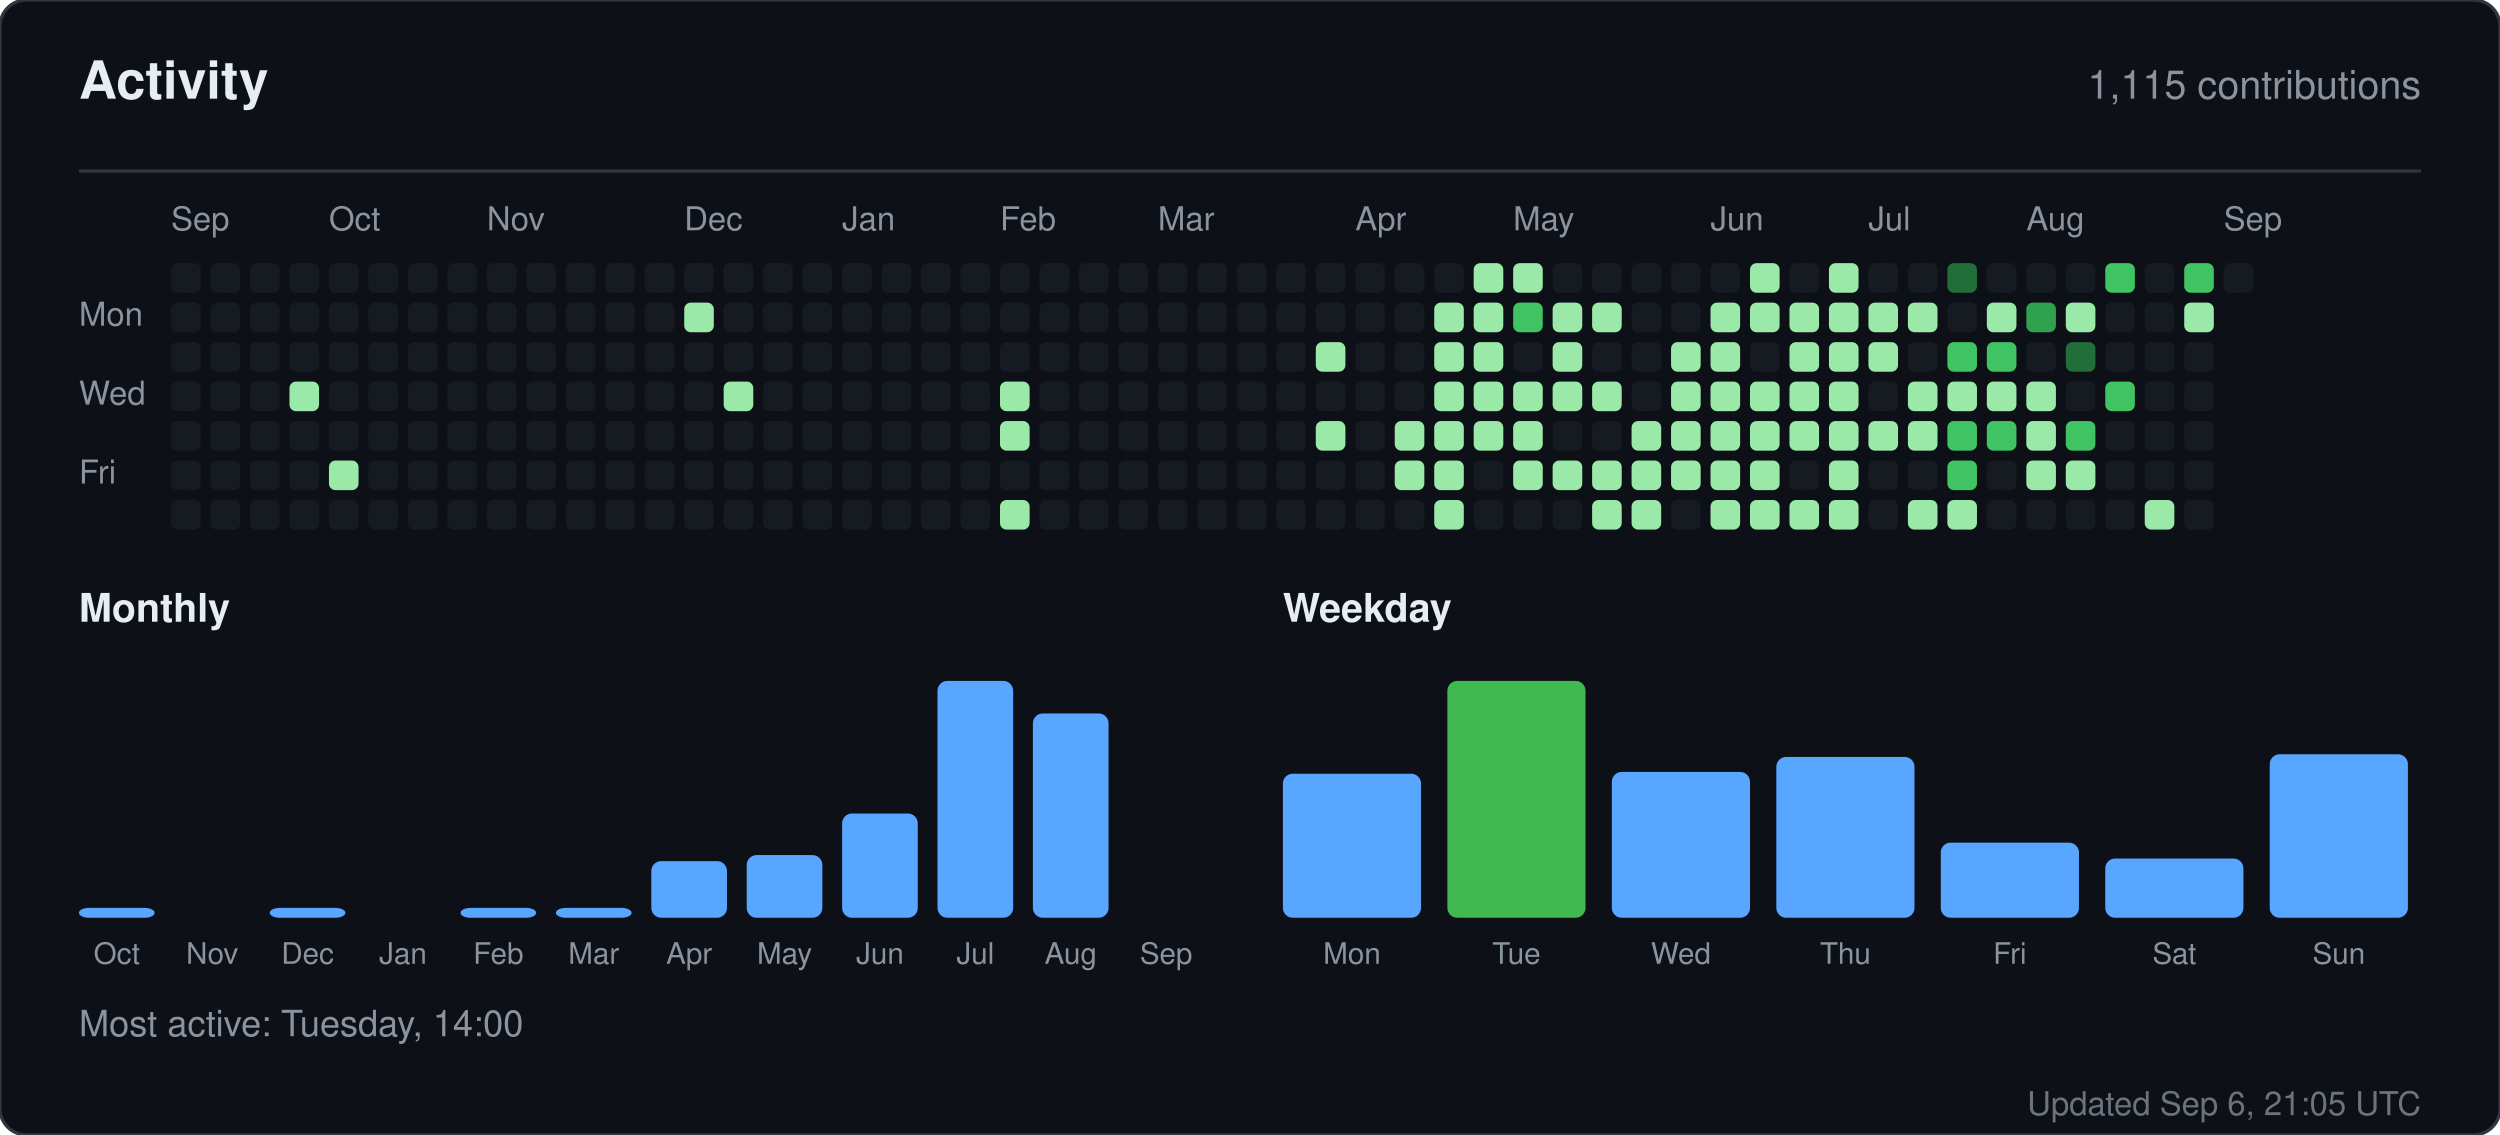
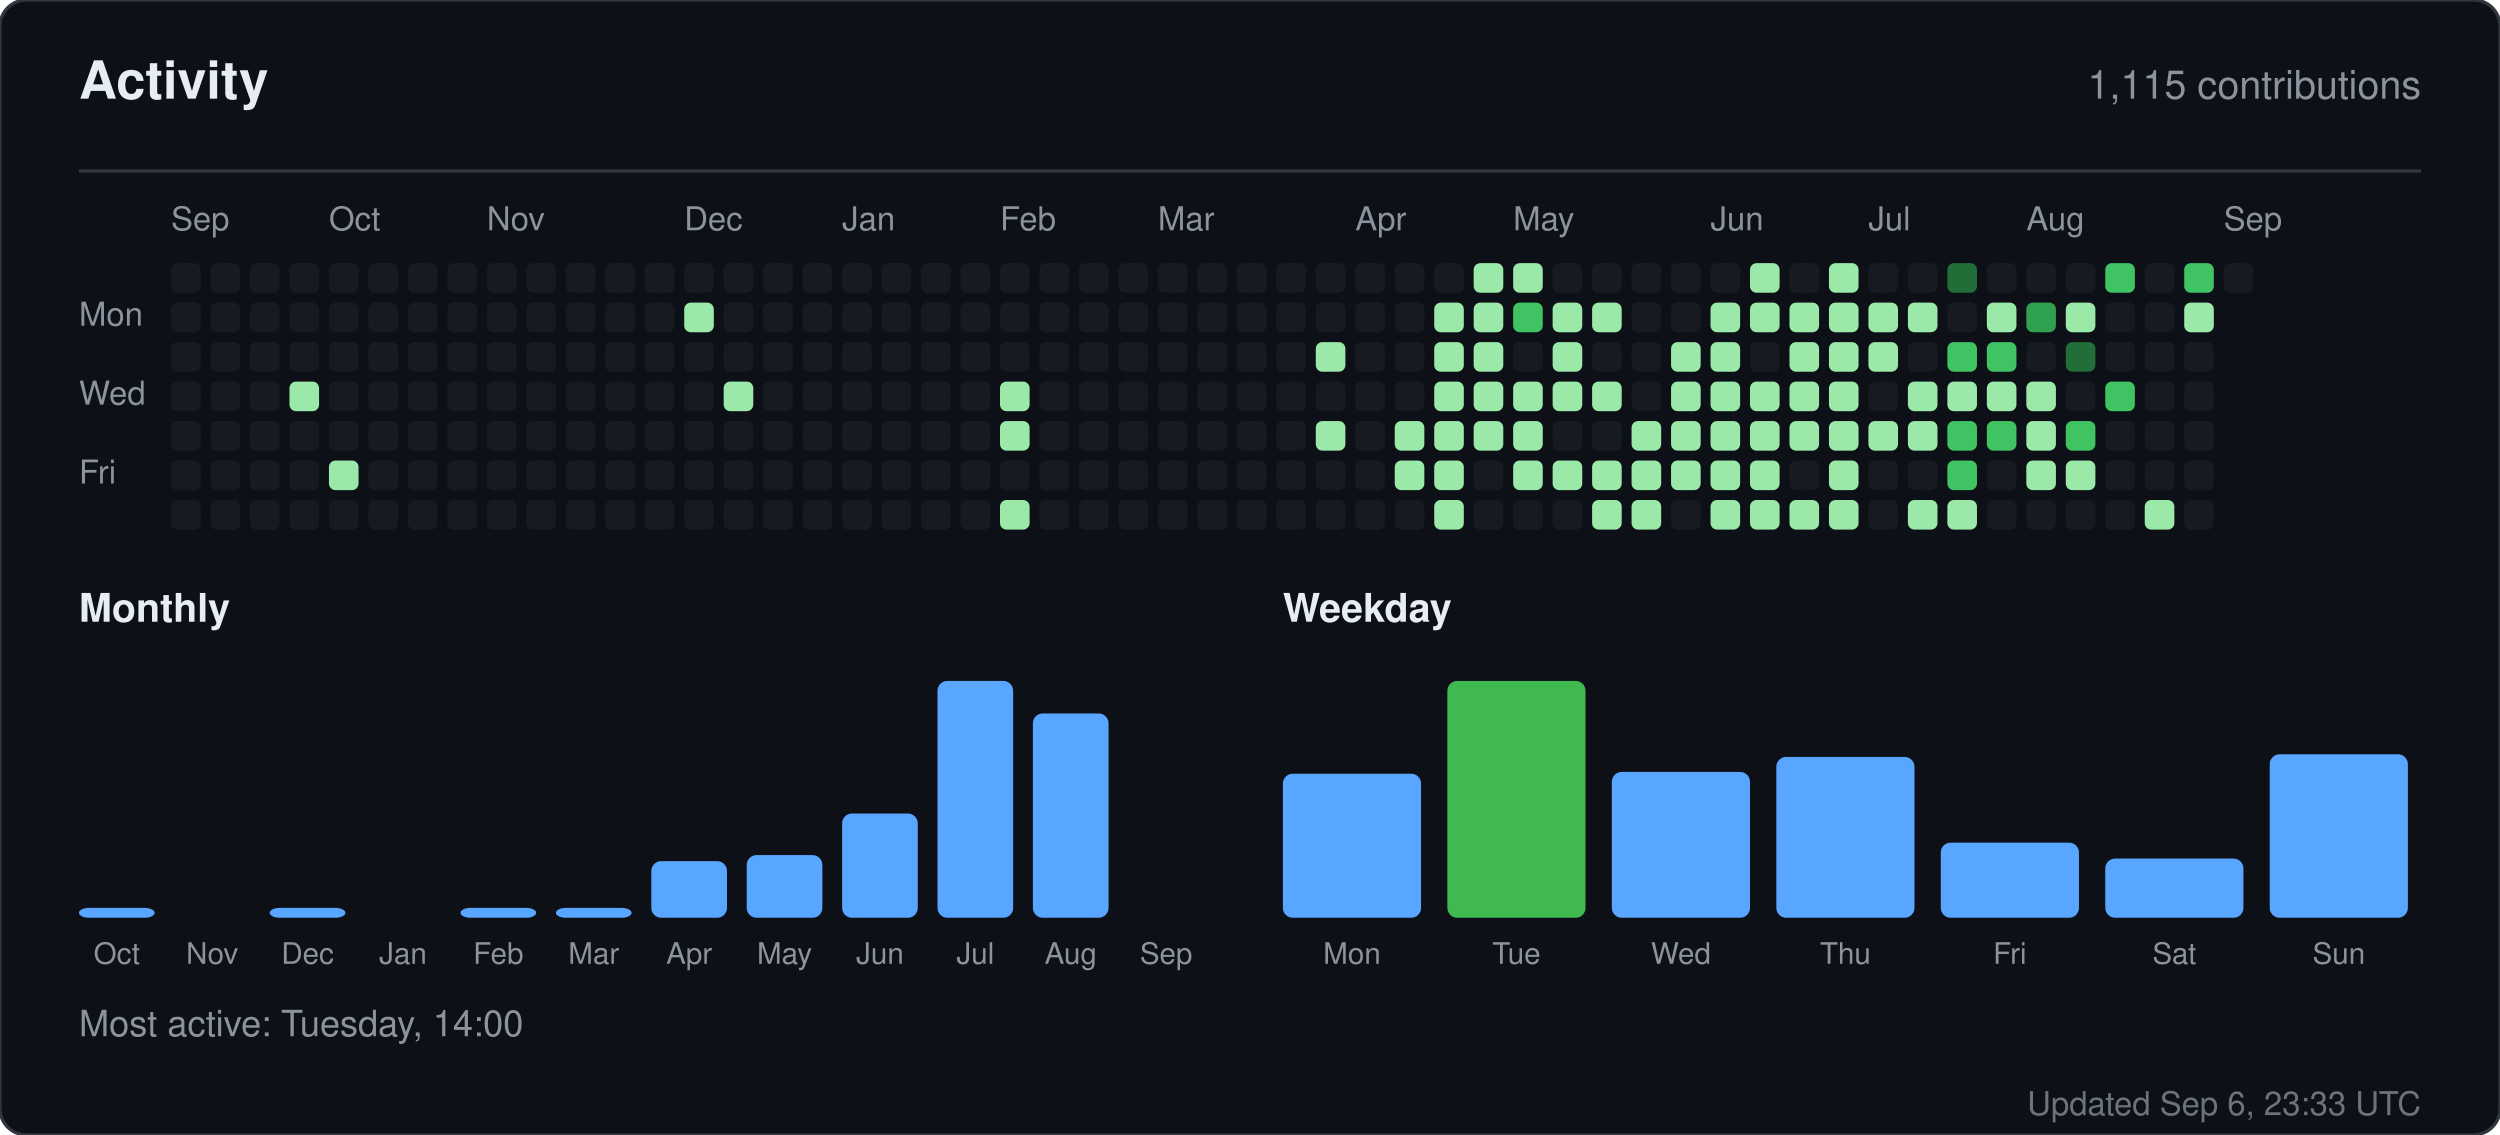
<svg xmlns="http://www.w3.org/2000/svg" width="760" height="345" viewBox="0 0 760 345" role="img" aria-label="Activity for sandiirawan12">
  <rect width="760" height="345" rx="8" fill="#0d1117" stroke="#30363d" />
  <g font-family="-apple-system, BlinkMacSystemFont, Segoe UI, Helvetica, Arial, sans-serif">
    <text x="24" y="30" fill="#e6edf3" font-size="16" font-weight="700">Activity</text>
    <text x="736" y="30" fill="#8b949e" font-size="12" text-anchor="end">1,115 contributions</text>
    <line x1="24" y1="52" x2="736" y2="52" stroke="#30363d" />
    <text x="52" y="70" fill="#8b949e" font-size="10">Sep</text>
    <text x="100" y="70" fill="#8b949e" font-size="10">Oct</text>
    <text x="148" y="70" fill="#8b949e" font-size="10">Nov</text>
    <text x="208" y="70" fill="#8b949e" font-size="10">Dec</text>
    <text x="256" y="70" fill="#8b949e" font-size="10">Jan</text>
    <text x="304" y="70" fill="#8b949e" font-size="10">Feb</text>
    <text x="352" y="70" fill="#8b949e" font-size="10">Mar</text>
    <text x="412" y="70" fill="#8b949e" font-size="10">Apr</text>
    <text x="460" y="70" fill="#8b949e" font-size="10">May</text>
    <text x="520" y="70" fill="#8b949e" font-size="10">Jun</text>
    <text x="568" y="70" fill="#8b949e" font-size="10">Jul</text>
    <text x="616" y="70" fill="#8b949e" font-size="10">Aug</text>
    <text x="676" y="70" fill="#8b949e" font-size="10">Sep</text>
    <text x="24" y="99" fill="#8b949e" font-size="10">Mon</text>
    <text x="24" y="123" fill="#8b949e" font-size="10">Wed</text>
    <text x="24" y="147" fill="#8b949e" font-size="10">Fri</text>
    <rect x="52" y="80" width="9" height="9" rx="2" fill="#161b22" />
    <rect x="52" y="92" width="9" height="9" rx="2" fill="#161b22" />
    <rect x="52" y="104" width="9" height="9" rx="2" fill="#161b22" />
    <rect x="52" y="116" width="9" height="9" rx="2" fill="#161b22" />
    <rect x="52" y="128" width="9" height="9" rx="2" fill="#161b22" />
    <rect x="52" y="140" width="9" height="9" rx="2" fill="#161b22" />
    <rect x="52" y="152" width="9" height="9" rx="2" fill="#161b22" />
    <rect x="64" y="80" width="9" height="9" rx="2" fill="#161b22" />
    <rect x="64" y="92" width="9" height="9" rx="2" fill="#161b22" />
    <rect x="64" y="104" width="9" height="9" rx="2" fill="#161b22" />
    <rect x="64" y="116" width="9" height="9" rx="2" fill="#161b22" />
    <rect x="64" y="128" width="9" height="9" rx="2" fill="#161b22" />
    <rect x="64" y="140" width="9" height="9" rx="2" fill="#161b22" />
    <rect x="64" y="152" width="9" height="9" rx="2" fill="#161b22" />
    <rect x="76" y="80" width="9" height="9" rx="2" fill="#161b22" />
    <rect x="76" y="92" width="9" height="9" rx="2" fill="#161b22" />
    <rect x="76" y="104" width="9" height="9" rx="2" fill="#161b22" />
    <rect x="76" y="116" width="9" height="9" rx="2" fill="#161b22" />
    <rect x="76" y="128" width="9" height="9" rx="2" fill="#161b22" />
    <rect x="76" y="140" width="9" height="9" rx="2" fill="#161b22" />
    <rect x="76" y="152" width="9" height="9" rx="2" fill="#161b22" />
    <rect x="88" y="80" width="9" height="9" rx="2" fill="#161b22" />
    <rect x="88" y="92" width="9" height="9" rx="2" fill="#161b22" />
    <rect x="88" y="104" width="9" height="9" rx="2" fill="#161b22" />
    <rect x="88" y="116" width="9" height="9" rx="2" fill="#9be9a8" />
    <rect x="88" y="128" width="9" height="9" rx="2" fill="#161b22" />
    <rect x="88" y="140" width="9" height="9" rx="2" fill="#161b22" />
    <rect x="88" y="152" width="9" height="9" rx="2" fill="#161b22" />
    <rect x="100" y="80" width="9" height="9" rx="2" fill="#161b22" />
    <rect x="100" y="92" width="9" height="9" rx="2" fill="#161b22" />
    <rect x="100" y="104" width="9" height="9" rx="2" fill="#161b22" />
    <rect x="100" y="116" width="9" height="9" rx="2" fill="#161b22" />
    <rect x="100" y="128" width="9" height="9" rx="2" fill="#161b22" />
    <rect x="100" y="140" width="9" height="9" rx="2" fill="#9be9a8" />
    <rect x="100" y="152" width="9" height="9" rx="2" fill="#161b22" />
    <rect x="112" y="80" width="9" height="9" rx="2" fill="#161b22" />
    <rect x="112" y="92" width="9" height="9" rx="2" fill="#161b22" />
    <rect x="112" y="104" width="9" height="9" rx="2" fill="#161b22" />
    <rect x="112" y="116" width="9" height="9" rx="2" fill="#161b22" />
    <rect x="112" y="128" width="9" height="9" rx="2" fill="#161b22" />
    <rect x="112" y="140" width="9" height="9" rx="2" fill="#161b22" />
    <rect x="112" y="152" width="9" height="9" rx="2" fill="#161b22" />
    <rect x="124" y="80" width="9" height="9" rx="2" fill="#161b22" />
    <rect x="124" y="92" width="9" height="9" rx="2" fill="#161b22" />
    <rect x="124" y="104" width="9" height="9" rx="2" fill="#161b22" />
    <rect x="124" y="116" width="9" height="9" rx="2" fill="#161b22" />
    <rect x="124" y="128" width="9" height="9" rx="2" fill="#161b22" />
    <rect x="124" y="140" width="9" height="9" rx="2" fill="#161b22" />
    <rect x="124" y="152" width="9" height="9" rx="2" fill="#161b22" />
    <rect x="136" y="80" width="9" height="9" rx="2" fill="#161b22" />
    <rect x="136" y="92" width="9" height="9" rx="2" fill="#161b22" />
    <rect x="136" y="104" width="9" height="9" rx="2" fill="#161b22" />
    <rect x="136" y="116" width="9" height="9" rx="2" fill="#161b22" />
    <rect x="136" y="128" width="9" height="9" rx="2" fill="#161b22" />
    <rect x="136" y="140" width="9" height="9" rx="2" fill="#161b22" />
    <rect x="136" y="152" width="9" height="9" rx="2" fill="#161b22" />
    <rect x="148" y="80" width="9" height="9" rx="2" fill="#161b22" />
    <rect x="148" y="92" width="9" height="9" rx="2" fill="#161b22" />
    <rect x="148" y="104" width="9" height="9" rx="2" fill="#161b22" />
    <rect x="148" y="116" width="9" height="9" rx="2" fill="#161b22" />
    <rect x="148" y="128" width="9" height="9" rx="2" fill="#161b22" />
    <rect x="148" y="140" width="9" height="9" rx="2" fill="#161b22" />
    <rect x="148" y="152" width="9" height="9" rx="2" fill="#161b22" />
    <rect x="160" y="80" width="9" height="9" rx="2" fill="#161b22" />
    <rect x="160" y="92" width="9" height="9" rx="2" fill="#161b22" />
    <rect x="160" y="104" width="9" height="9" rx="2" fill="#161b22" />
    <rect x="160" y="116" width="9" height="9" rx="2" fill="#161b22" />
    <rect x="160" y="128" width="9" height="9" rx="2" fill="#161b22" />
    <rect x="160" y="140" width="9" height="9" rx="2" fill="#161b22" />
    <rect x="160" y="152" width="9" height="9" rx="2" fill="#161b22" />
    <rect x="172" y="80" width="9" height="9" rx="2" fill="#161b22" />
    <rect x="172" y="92" width="9" height="9" rx="2" fill="#161b22" />
    <rect x="172" y="104" width="9" height="9" rx="2" fill="#161b22" />
    <rect x="172" y="116" width="9" height="9" rx="2" fill="#161b22" />
    <rect x="172" y="128" width="9" height="9" rx="2" fill="#161b22" />
    <rect x="172" y="140" width="9" height="9" rx="2" fill="#161b22" />
    <rect x="172" y="152" width="9" height="9" rx="2" fill="#161b22" />
    <rect x="184" y="80" width="9" height="9" rx="2" fill="#161b22" />
    <rect x="184" y="92" width="9" height="9" rx="2" fill="#161b22" />
    <rect x="184" y="104" width="9" height="9" rx="2" fill="#161b22" />
    <rect x="184" y="116" width="9" height="9" rx="2" fill="#161b22" />
    <rect x="184" y="128" width="9" height="9" rx="2" fill="#161b22" />
    <rect x="184" y="140" width="9" height="9" rx="2" fill="#161b22" />
    <rect x="184" y="152" width="9" height="9" rx="2" fill="#161b22" />
    <rect x="196" y="80" width="9" height="9" rx="2" fill="#161b22" />
    <rect x="196" y="92" width="9" height="9" rx="2" fill="#161b22" />
    <rect x="196" y="104" width="9" height="9" rx="2" fill="#161b22" />
    <rect x="196" y="116" width="9" height="9" rx="2" fill="#161b22" />
    <rect x="196" y="128" width="9" height="9" rx="2" fill="#161b22" />
    <rect x="196" y="140" width="9" height="9" rx="2" fill="#161b22" />
    <rect x="196" y="152" width="9" height="9" rx="2" fill="#161b22" />
    <rect x="208" y="80" width="9" height="9" rx="2" fill="#161b22" />
    <rect x="208" y="92" width="9" height="9" rx="2" fill="#9be9a8" />
    <rect x="208" y="104" width="9" height="9" rx="2" fill="#161b22" />
    <rect x="208" y="116" width="9" height="9" rx="2" fill="#161b22" />
    <rect x="208" y="128" width="9" height="9" rx="2" fill="#161b22" />
    <rect x="208" y="140" width="9" height="9" rx="2" fill="#161b22" />
    <rect x="208" y="152" width="9" height="9" rx="2" fill="#161b22" />
    <rect x="220" y="80" width="9" height="9" rx="2" fill="#161b22" />
    <rect x="220" y="92" width="9" height="9" rx="2" fill="#161b22" />
    <rect x="220" y="104" width="9" height="9" rx="2" fill="#161b22" />
    <rect x="220" y="116" width="9" height="9" rx="2" fill="#9be9a8" />
    <rect x="220" y="128" width="9" height="9" rx="2" fill="#161b22" />
    <rect x="220" y="140" width="9" height="9" rx="2" fill="#161b22" />
    <rect x="220" y="152" width="9" height="9" rx="2" fill="#161b22" />
    <rect x="232" y="80" width="9" height="9" rx="2" fill="#161b22" />
    <rect x="232" y="92" width="9" height="9" rx="2" fill="#161b22" />
    <rect x="232" y="104" width="9" height="9" rx="2" fill="#161b22" />
    <rect x="232" y="116" width="9" height="9" rx="2" fill="#161b22" />
    <rect x="232" y="128" width="9" height="9" rx="2" fill="#161b22" />
    <rect x="232" y="140" width="9" height="9" rx="2" fill="#161b22" />
    <rect x="232" y="152" width="9" height="9" rx="2" fill="#161b22" />
    <rect x="244" y="80" width="9" height="9" rx="2" fill="#161b22" />
    <rect x="244" y="92" width="9" height="9" rx="2" fill="#161b22" />
    <rect x="244" y="104" width="9" height="9" rx="2" fill="#161b22" />
    <rect x="244" y="116" width="9" height="9" rx="2" fill="#161b22" />
    <rect x="244" y="128" width="9" height="9" rx="2" fill="#161b22" />
    <rect x="244" y="140" width="9" height="9" rx="2" fill="#161b22" />
    <rect x="244" y="152" width="9" height="9" rx="2" fill="#161b22" />
    <rect x="256" y="80" width="9" height="9" rx="2" fill="#161b22" />
    <rect x="256" y="92" width="9" height="9" rx="2" fill="#161b22" />
    <rect x="256" y="104" width="9" height="9" rx="2" fill="#161b22" />
    <rect x="256" y="116" width="9" height="9" rx="2" fill="#161b22" />
    <rect x="256" y="128" width="9" height="9" rx="2" fill="#161b22" />
    <rect x="256" y="140" width="9" height="9" rx="2" fill="#161b22" />
    <rect x="256" y="152" width="9" height="9" rx="2" fill="#161b22" />
    <rect x="268" y="80" width="9" height="9" rx="2" fill="#161b22" />
    <rect x="268" y="92" width="9" height="9" rx="2" fill="#161b22" />
    <rect x="268" y="104" width="9" height="9" rx="2" fill="#161b22" />
    <rect x="268" y="116" width="9" height="9" rx="2" fill="#161b22" />
    <rect x="268" y="128" width="9" height="9" rx="2" fill="#161b22" />
    <rect x="268" y="140" width="9" height="9" rx="2" fill="#161b22" />
    <rect x="268" y="152" width="9" height="9" rx="2" fill="#161b22" />
    <rect x="280" y="80" width="9" height="9" rx="2" fill="#161b22" />
    <rect x="280" y="92" width="9" height="9" rx="2" fill="#161b22" />
    <rect x="280" y="104" width="9" height="9" rx="2" fill="#161b22" />
    <rect x="280" y="116" width="9" height="9" rx="2" fill="#161b22" />
    <rect x="280" y="128" width="9" height="9" rx="2" fill="#161b22" />
    <rect x="280" y="140" width="9" height="9" rx="2" fill="#161b22" />
    <rect x="280" y="152" width="9" height="9" rx="2" fill="#161b22" />
    <rect x="292" y="80" width="9" height="9" rx="2" fill="#161b22" />
    <rect x="292" y="92" width="9" height="9" rx="2" fill="#161b22" />
    <rect x="292" y="104" width="9" height="9" rx="2" fill="#161b22" />
    <rect x="292" y="116" width="9" height="9" rx="2" fill="#161b22" />
    <rect x="292" y="128" width="9" height="9" rx="2" fill="#161b22" />
    <rect x="292" y="140" width="9" height="9" rx="2" fill="#161b22" />
    <rect x="292" y="152" width="9" height="9" rx="2" fill="#161b22" />
    <rect x="304" y="80" width="9" height="9" rx="2" fill="#161b22" />
    <rect x="304" y="92" width="9" height="9" rx="2" fill="#161b22" />
    <rect x="304" y="104" width="9" height="9" rx="2" fill="#161b22" />
    <rect x="304" y="116" width="9" height="9" rx="2" fill="#9be9a8" />
    <rect x="304" y="128" width="9" height="9" rx="2" fill="#9be9a8" />
    <rect x="304" y="140" width="9" height="9" rx="2" fill="#161b22" />
    <rect x="304" y="152" width="9" height="9" rx="2" fill="#9be9a8" />
    <rect x="316" y="80" width="9" height="9" rx="2" fill="#161b22" />
    <rect x="316" y="92" width="9" height="9" rx="2" fill="#161b22" />
    <rect x="316" y="104" width="9" height="9" rx="2" fill="#161b22" />
    <rect x="316" y="116" width="9" height="9" rx="2" fill="#161b22" />
    <rect x="316" y="128" width="9" height="9" rx="2" fill="#161b22" />
    <rect x="316" y="140" width="9" height="9" rx="2" fill="#161b22" />
    <rect x="316" y="152" width="9" height="9" rx="2" fill="#161b22" />
    <rect x="328" y="80" width="9" height="9" rx="2" fill="#161b22" />
    <rect x="328" y="92" width="9" height="9" rx="2" fill="#161b22" />
    <rect x="328" y="104" width="9" height="9" rx="2" fill="#161b22" />
    <rect x="328" y="116" width="9" height="9" rx="2" fill="#161b22" />
    <rect x="328" y="128" width="9" height="9" rx="2" fill="#161b22" />
    <rect x="328" y="140" width="9" height="9" rx="2" fill="#161b22" />
    <rect x="328" y="152" width="9" height="9" rx="2" fill="#161b22" />
    <rect x="340" y="80" width="9" height="9" rx="2" fill="#161b22" />
    <rect x="340" y="92" width="9" height="9" rx="2" fill="#161b22" />
    <rect x="340" y="104" width="9" height="9" rx="2" fill="#161b22" />
    <rect x="340" y="116" width="9" height="9" rx="2" fill="#161b22" />
    <rect x="340" y="128" width="9" height="9" rx="2" fill="#161b22" />
    <rect x="340" y="140" width="9" height="9" rx="2" fill="#161b22" />
    <rect x="340" y="152" width="9" height="9" rx="2" fill="#161b22" />
    <rect x="352" y="80" width="9" height="9" rx="2" fill="#161b22" />
    <rect x="352" y="92" width="9" height="9" rx="2" fill="#161b22" />
    <rect x="352" y="104" width="9" height="9" rx="2" fill="#161b22" />
    <rect x="352" y="116" width="9" height="9" rx="2" fill="#161b22" />
    <rect x="352" y="128" width="9" height="9" rx="2" fill="#161b22" />
    <rect x="352" y="140" width="9" height="9" rx="2" fill="#161b22" />
    <rect x="352" y="152" width="9" height="9" rx="2" fill="#161b22" />
    <rect x="364" y="80" width="9" height="9" rx="2" fill="#161b22" />
    <rect x="364" y="92" width="9" height="9" rx="2" fill="#161b22" />
    <rect x="364" y="104" width="9" height="9" rx="2" fill="#161b22" />
    <rect x="364" y="116" width="9" height="9" rx="2" fill="#161b22" />
    <rect x="364" y="128" width="9" height="9" rx="2" fill="#161b22" />
    <rect x="364" y="140" width="9" height="9" rx="2" fill="#161b22" />
    <rect x="364" y="152" width="9" height="9" rx="2" fill="#161b22" />
    <rect x="376" y="80" width="9" height="9" rx="2" fill="#161b22" />
    <rect x="376" y="92" width="9" height="9" rx="2" fill="#161b22" />
    <rect x="376" y="104" width="9" height="9" rx="2" fill="#161b22" />
    <rect x="376" y="116" width="9" height="9" rx="2" fill="#161b22" />
    <rect x="376" y="128" width="9" height="9" rx="2" fill="#161b22" />
    <rect x="376" y="140" width="9" height="9" rx="2" fill="#161b22" />
    <rect x="376" y="152" width="9" height="9" rx="2" fill="#161b22" />
    <rect x="388" y="80" width="9" height="9" rx="2" fill="#161b22" />
    <rect x="388" y="92" width="9" height="9" rx="2" fill="#161b22" />
    <rect x="388" y="104" width="9" height="9" rx="2" fill="#161b22" />
    <rect x="388" y="116" width="9" height="9" rx="2" fill="#161b22" />
    <rect x="388" y="128" width="9" height="9" rx="2" fill="#161b22" />
    <rect x="388" y="140" width="9" height="9" rx="2" fill="#161b22" />
    <rect x="388" y="152" width="9" height="9" rx="2" fill="#161b22" />
    <rect x="400" y="80" width="9" height="9" rx="2" fill="#161b22" />
    <rect x="400" y="92" width="9" height="9" rx="2" fill="#161b22" />
    <rect x="400" y="104" width="9" height="9" rx="2" fill="#9be9a8" />
    <rect x="400" y="116" width="9" height="9" rx="2" fill="#161b22" />
    <rect x="400" y="128" width="9" height="9" rx="2" fill="#9be9a8" />
    <rect x="400" y="140" width="9" height="9" rx="2" fill="#161b22" />
    <rect x="400" y="152" width="9" height="9" rx="2" fill="#161b22" />
    <rect x="412" y="80" width="9" height="9" rx="2" fill="#161b22" />
    <rect x="412" y="92" width="9" height="9" rx="2" fill="#161b22" />
    <rect x="412" y="104" width="9" height="9" rx="2" fill="#161b22" />
    <rect x="412" y="116" width="9" height="9" rx="2" fill="#161b22" />
    <rect x="412" y="128" width="9" height="9" rx="2" fill="#161b22" />
    <rect x="412" y="140" width="9" height="9" rx="2" fill="#161b22" />
    <rect x="412" y="152" width="9" height="9" rx="2" fill="#161b22" />
    <rect x="424" y="80" width="9" height="9" rx="2" fill="#161b22" />
    <rect x="424" y="92" width="9" height="9" rx="2" fill="#161b22" />
    <rect x="424" y="104" width="9" height="9" rx="2" fill="#161b22" />
    <rect x="424" y="116" width="9" height="9" rx="2" fill="#161b22" />
    <rect x="424" y="128" width="9" height="9" rx="2" fill="#9be9a8" />
    <rect x="424" y="140" width="9" height="9" rx="2" fill="#9be9a8" />
    <rect x="424" y="152" width="9" height="9" rx="2" fill="#161b22" />
    <rect x="436" y="80" width="9" height="9" rx="2" fill="#161b22" />
    <rect x="436" y="92" width="9" height="9" rx="2" fill="#9be9a8" />
    <rect x="436" y="104" width="9" height="9" rx="2" fill="#9be9a8" />
    <rect x="436" y="116" width="9" height="9" rx="2" fill="#9be9a8" />
    <rect x="436" y="128" width="9" height="9" rx="2" fill="#9be9a8" />
    <rect x="436" y="140" width="9" height="9" rx="2" fill="#9be9a8" />
    <rect x="436" y="152" width="9" height="9" rx="2" fill="#9be9a8" />
    <rect x="448" y="80" width="9" height="9" rx="2" fill="#9be9a8" />
    <rect x="448" y="92" width="9" height="9" rx="2" fill="#9be9a8" />
    <rect x="448" y="104" width="9" height="9" rx="2" fill="#9be9a8" />
    <rect x="448" y="116" width="9" height="9" rx="2" fill="#9be9a8" />
    <rect x="448" y="128" width="9" height="9" rx="2" fill="#9be9a8" />
    <rect x="448" y="140" width="9" height="9" rx="2" fill="#161b22" />
    <rect x="448" y="152" width="9" height="9" rx="2" fill="#161b22" />
    <rect x="460" y="80" width="9" height="9" rx="2" fill="#9be9a8" />
    <rect x="460" y="92" width="9" height="9" rx="2" fill="#40c463" />
    <rect x="460" y="104" width="9" height="9" rx="2" fill="#161b22" />
    <rect x="460" y="116" width="9" height="9" rx="2" fill="#9be9a8" />
    <rect x="460" y="128" width="9" height="9" rx="2" fill="#9be9a8" />
    <rect x="460" y="140" width="9" height="9" rx="2" fill="#9be9a8" />
    <rect x="460" y="152" width="9" height="9" rx="2" fill="#161b22" />
    <rect x="472" y="80" width="9" height="9" rx="2" fill="#161b22" />
    <rect x="472" y="92" width="9" height="9" rx="2" fill="#9be9a8" />
    <rect x="472" y="104" width="9" height="9" rx="2" fill="#9be9a8" />
    <rect x="472" y="116" width="9" height="9" rx="2" fill="#9be9a8" />
    <rect x="472" y="128" width="9" height="9" rx="2" fill="#161b22" />
    <rect x="472" y="140" width="9" height="9" rx="2" fill="#9be9a8" />
    <rect x="472" y="152" width="9" height="9" rx="2" fill="#161b22" />
    <rect x="484" y="80" width="9" height="9" rx="2" fill="#161b22" />
    <rect x="484" y="92" width="9" height="9" rx="2" fill="#9be9a8" />
    <rect x="484" y="104" width="9" height="9" rx="2" fill="#161b22" />
    <rect x="484" y="116" width="9" height="9" rx="2" fill="#9be9a8" />
    <rect x="484" y="128" width="9" height="9" rx="2" fill="#161b22" />
    <rect x="484" y="140" width="9" height="9" rx="2" fill="#9be9a8" />
    <rect x="484" y="152" width="9" height="9" rx="2" fill="#9be9a8" />
    <rect x="496" y="80" width="9" height="9" rx="2" fill="#161b22" />
    <rect x="496" y="92" width="9" height="9" rx="2" fill="#161b22" />
    <rect x="496" y="104" width="9" height="9" rx="2" fill="#161b22" />
    <rect x="496" y="116" width="9" height="9" rx="2" fill="#161b22" />
    <rect x="496" y="128" width="9" height="9" rx="2" fill="#9be9a8" />
    <rect x="496" y="140" width="9" height="9" rx="2" fill="#9be9a8" />
    <rect x="496" y="152" width="9" height="9" rx="2" fill="#9be9a8" />
    <rect x="508" y="80" width="9" height="9" rx="2" fill="#161b22" />
    <rect x="508" y="92" width="9" height="9" rx="2" fill="#161b22" />
    <rect x="508" y="104" width="9" height="9" rx="2" fill="#9be9a8" />
    <rect x="508" y="116" width="9" height="9" rx="2" fill="#9be9a8" />
    <rect x="508" y="128" width="9" height="9" rx="2" fill="#9be9a8" />
    <rect x="508" y="140" width="9" height="9" rx="2" fill="#9be9a8" />
    <rect x="508" y="152" width="9" height="9" rx="2" fill="#161b22" />
    <rect x="520" y="80" width="9" height="9" rx="2" fill="#161b22" />
    <rect x="520" y="92" width="9" height="9" rx="2" fill="#9be9a8" />
    <rect x="520" y="104" width="9" height="9" rx="2" fill="#9be9a8" />
    <rect x="520" y="116" width="9" height="9" rx="2" fill="#9be9a8" />
    <rect x="520" y="128" width="9" height="9" rx="2" fill="#9be9a8" />
    <rect x="520" y="140" width="9" height="9" rx="2" fill="#9be9a8" />
    <rect x="520" y="152" width="9" height="9" rx="2" fill="#9be9a8" />
    <rect x="532" y="80" width="9" height="9" rx="2" fill="#9be9a8" />
    <rect x="532" y="92" width="9" height="9" rx="2" fill="#9be9a8" />
    <rect x="532" y="104" width="9" height="9" rx="2" fill="#161b22" />
    <rect x="532" y="116" width="9" height="9" rx="2" fill="#9be9a8" />
    <rect x="532" y="128" width="9" height="9" rx="2" fill="#9be9a8" />
    <rect x="532" y="140" width="9" height="9" rx="2" fill="#9be9a8" />
    <rect x="532" y="152" width="9" height="9" rx="2" fill="#9be9a8" />
    <rect x="544" y="80" width="9" height="9" rx="2" fill="#161b22" />
    <rect x="544" y="92" width="9" height="9" rx="2" fill="#9be9a8" />
    <rect x="544" y="104" width="9" height="9" rx="2" fill="#9be9a8" />
    <rect x="544" y="116" width="9" height="9" rx="2" fill="#9be9a8" />
    <rect x="544" y="128" width="9" height="9" rx="2" fill="#9be9a8" />
    <rect x="544" y="140" width="9" height="9" rx="2" fill="#161b22" />
    <rect x="544" y="152" width="9" height="9" rx="2" fill="#9be9a8" />
    <rect x="556" y="80" width="9" height="9" rx="2" fill="#9be9a8" />
    <rect x="556" y="92" width="9" height="9" rx="2" fill="#9be9a8" />
    <rect x="556" y="104" width="9" height="9" rx="2" fill="#9be9a8" />
    <rect x="556" y="116" width="9" height="9" rx="2" fill="#9be9a8" />
    <rect x="556" y="128" width="9" height="9" rx="2" fill="#9be9a8" />
    <rect x="556" y="140" width="9" height="9" rx="2" fill="#9be9a8" />
    <rect x="556" y="152" width="9" height="9" rx="2" fill="#9be9a8" />
    <rect x="568" y="80" width="9" height="9" rx="2" fill="#161b22" />
    <rect x="568" y="92" width="9" height="9" rx="2" fill="#9be9a8" />
    <rect x="568" y="104" width="9" height="9" rx="2" fill="#9be9a8" />
    <rect x="568" y="116" width="9" height="9" rx="2" fill="#161b22" />
    <rect x="568" y="128" width="9" height="9" rx="2" fill="#9be9a8" />
    <rect x="568" y="140" width="9" height="9" rx="2" fill="#161b22" />
    <rect x="568" y="152" width="9" height="9" rx="2" fill="#161b22" />
    <rect x="580" y="80" width="9" height="9" rx="2" fill="#161b22" />
    <rect x="580" y="92" width="9" height="9" rx="2" fill="#9be9a8" />
    <rect x="580" y="104" width="9" height="9" rx="2" fill="#161b22" />
    <rect x="580" y="116" width="9" height="9" rx="2" fill="#9be9a8" />
    <rect x="580" y="128" width="9" height="9" rx="2" fill="#9be9a8" />
    <rect x="580" y="140" width="9" height="9" rx="2" fill="#161b22" />
    <rect x="580" y="152" width="9" height="9" rx="2" fill="#9be9a8" />
    <rect x="592" y="80" width="9" height="9" rx="2" fill="#216e39" />
    <rect x="592" y="92" width="9" height="9" rx="2" fill="#161b22" />
    <rect x="592" y="104" width="9" height="9" rx="2" fill="#40c463" />
    <rect x="592" y="116" width="9" height="9" rx="2" fill="#9be9a8" />
    <rect x="592" y="128" width="9" height="9" rx="2" fill="#40c463" />
    <rect x="592" y="140" width="9" height="9" rx="2" fill="#40c463" />
    <rect x="592" y="152" width="9" height="9" rx="2" fill="#9be9a8" />
    <rect x="604" y="80" width="9" height="9" rx="2" fill="#161b22" />
    <rect x="604" y="92" width="9" height="9" rx="2" fill="#9be9a8" />
    <rect x="604" y="104" width="9" height="9" rx="2" fill="#40c463" />
    <rect x="604" y="116" width="9" height="9" rx="2" fill="#9be9a8" />
    <rect x="604" y="128" width="9" height="9" rx="2" fill="#40c463" />
    <rect x="604" y="140" width="9" height="9" rx="2" fill="#161b22" />
    <rect x="604" y="152" width="9" height="9" rx="2" fill="#161b22" />
    <rect x="616" y="80" width="9" height="9" rx="2" fill="#161b22" />
    <rect x="616" y="92" width="9" height="9" rx="2" fill="#30a14e" />
    <rect x="616" y="104" width="9" height="9" rx="2" fill="#161b22" />
    <rect x="616" y="116" width="9" height="9" rx="2" fill="#9be9a8" />
    <rect x="616" y="128" width="9" height="9" rx="2" fill="#9be9a8" />
    <rect x="616" y="140" width="9" height="9" rx="2" fill="#9be9a8" />
    <rect x="616" y="152" width="9" height="9" rx="2" fill="#161b22" />
    <rect x="628" y="80" width="9" height="9" rx="2" fill="#161b22" />
    <rect x="628" y="92" width="9" height="9" rx="2" fill="#9be9a8" />
    <rect x="628" y="104" width="9" height="9" rx="2" fill="#216e39" />
    <rect x="628" y="116" width="9" height="9" rx="2" fill="#161b22" />
    <rect x="628" y="128" width="9" height="9" rx="2" fill="#40c463" />
    <rect x="628" y="140" width="9" height="9" rx="2" fill="#9be9a8" />
    <rect x="628" y="152" width="9" height="9" rx="2" fill="#161b22" />
    <rect x="640" y="80" width="9" height="9" rx="2" fill="#40c463" />
    <rect x="640" y="92" width="9" height="9" rx="2" fill="#161b22" />
    <rect x="640" y="104" width="9" height="9" rx="2" fill="#161b22" />
    <rect x="640" y="116" width="9" height="9" rx="2" fill="#40c463" />
    <rect x="640" y="128" width="9" height="9" rx="2" fill="#161b22" />
    <rect x="640" y="140" width="9" height="9" rx="2" fill="#161b22" />
    <rect x="640" y="152" width="9" height="9" rx="2" fill="#161b22" />
    <rect x="652" y="80" width="9" height="9" rx="2" fill="#161b22" />
    <rect x="652" y="92" width="9" height="9" rx="2" fill="#161b22" />
    <rect x="652" y="104" width="9" height="9" rx="2" fill="#161b22" />
    <rect x="652" y="116" width="9" height="9" rx="2" fill="#161b22" />
    <rect x="652" y="128" width="9" height="9" rx="2" fill="#161b22" />
    <rect x="652" y="140" width="9" height="9" rx="2" fill="#161b22" />
    <rect x="652" y="152" width="9" height="9" rx="2" fill="#9be9a8" />
    <rect x="664" y="80" width="9" height="9" rx="2" fill="#40c463" />
    <rect x="664" y="92" width="9" height="9" rx="2" fill="#9be9a8" />
    <rect x="664" y="104" width="9" height="9" rx="2" fill="#161b22" />
    <rect x="664" y="116" width="9" height="9" rx="2" fill="#161b22" />
    <rect x="664" y="128" width="9" height="9" rx="2" fill="#161b22" />
    <rect x="664" y="140" width="9" height="9" rx="2" fill="#161b22" />
    <rect x="664" y="152" width="9" height="9" rx="2" fill="#161b22" />
    <rect x="676" y="80" width="9" height="9" rx="2" fill="#161b22" />
    <text x="24" y="189" fill="#e6edf3" font-size="12" font-weight="600">Monthly</text>
    <text x="390" y="189" fill="#e6edf3" font-size="12" font-weight="600">Weekday</text>
    <rect x="24" y="276" width="23" height="3" rx="3" fill="#58a6ff" />
    <text x="35.5" y="293" fill="#8b949e" font-size="9" text-anchor="middle">Oct</text>
    <rect x="53" y="279" width="23" height="0" rx="3" fill="#58a6ff" />
    <text x="64.5" y="293" fill="#8b949e" font-size="9" text-anchor="middle">Nov</text>
    <rect x="82" y="276" width="23" height="3" rx="3" fill="#58a6ff" />
    <text x="93.5" y="293" fill="#8b949e" font-size="9" text-anchor="middle">Dec</text>
    <rect x="111" y="279" width="23" height="0" rx="3" fill="#58a6ff" />
    <text x="122.5" y="293" fill="#8b949e" font-size="9" text-anchor="middle">Jan</text>
    <rect x="140" y="276" width="23" height="3" rx="3" fill="#58a6ff" />
    <text x="151.5" y="293" fill="#8b949e" font-size="9" text-anchor="middle">Feb</text>
    <rect x="169" y="276" width="23" height="3" rx="3" fill="#58a6ff" />
    <text x="180.5" y="293" fill="#8b949e" font-size="9" text-anchor="middle">Mar</text>
    <rect x="198" y="261.779" width="23" height="17.221" rx="3" fill="#58a6ff" />
    <text x="209.5" y="293" fill="#8b949e" font-size="9" text-anchor="middle">Apr</text>
    <rect x="227" y="259.947" width="23" height="19.053" rx="3" fill="#58a6ff" />
    <text x="238.5" y="293" fill="#8b949e" font-size="9" text-anchor="middle">May</text>
    <rect x="256" y="247.305" width="23" height="31.695" rx="3" fill="#58a6ff" />
    <text x="267.5" y="293" fill="#8b949e" font-size="9" text-anchor="middle">Jun</text>
    <rect x="285" y="207" width="23" height="72" rx="3" fill="#58a6ff" />
    <text x="296.5" y="293" fill="#8b949e" font-size="9" text-anchor="middle">Jul</text>
    <rect x="314" y="216.893" width="23" height="62.107" rx="3" fill="#58a6ff" />
    <text x="325.5" y="293" fill="#8b949e" font-size="9" text-anchor="middle">Aug</text>
    <rect x="343" y="279" width="23" height="0" rx="3" fill="#58a6ff" />
    <text x="354.5" y="293" fill="#8b949e" font-size="9" text-anchor="middle">Sep</text>
    <rect x="390" y="235.209" width="42" height="43.791" rx="3" fill="#58a6ff" />
    <text x="411" y="293" fill="#8b949e" font-size="9" text-anchor="middle">Mon</text>
    <rect x="440" y="207" width="42" height="72" rx="3" fill="#3fb950" />
    <text x="461" y="293" fill="#8b949e" font-size="9" text-anchor="middle">Tue</text>
    <rect x="490" y="234.672" width="42" height="44.328" rx="3" fill="#58a6ff" />
    <text x="511" y="293" fill="#8b949e" font-size="9" text-anchor="middle">Wed</text>
    <rect x="540" y="230.104" width="42" height="48.896" rx="3" fill="#58a6ff" />
    <text x="561" y="293" fill="#8b949e" font-size="9" text-anchor="middle">Thu</text>
    <rect x="590" y="256.164" width="42" height="22.836" rx="3" fill="#58a6ff" />
    <text x="611" y="293" fill="#8b949e" font-size="9" text-anchor="middle">Fri</text>
    <rect x="640" y="261" width="42" height="18" rx="3" fill="#58a6ff" />
    <text x="661" y="293" fill="#8b949e" font-size="9" text-anchor="middle">Sat</text>
    <rect x="690" y="229.299" width="42" height="49.701" rx="3" fill="#58a6ff" />
    <text x="711" y="293" fill="#8b949e" font-size="9" text-anchor="middle">Sun</text>
    <text x="24" y="315" fill="#8b949e" font-size="11">Most active: Tuesday, 14:00</text>
-     <text x="736" y="339" fill="#8b949e" font-size="10" text-anchor="end" opacity="0.75">Updated Sep 6, 21:05 UTC</text>
+     <text x="736" y="339" fill="#8b949e" font-size="10" text-anchor="end" opacity="0.75">Updated Sep 6, 23:33 UTC</text>
  </g>
</svg>
